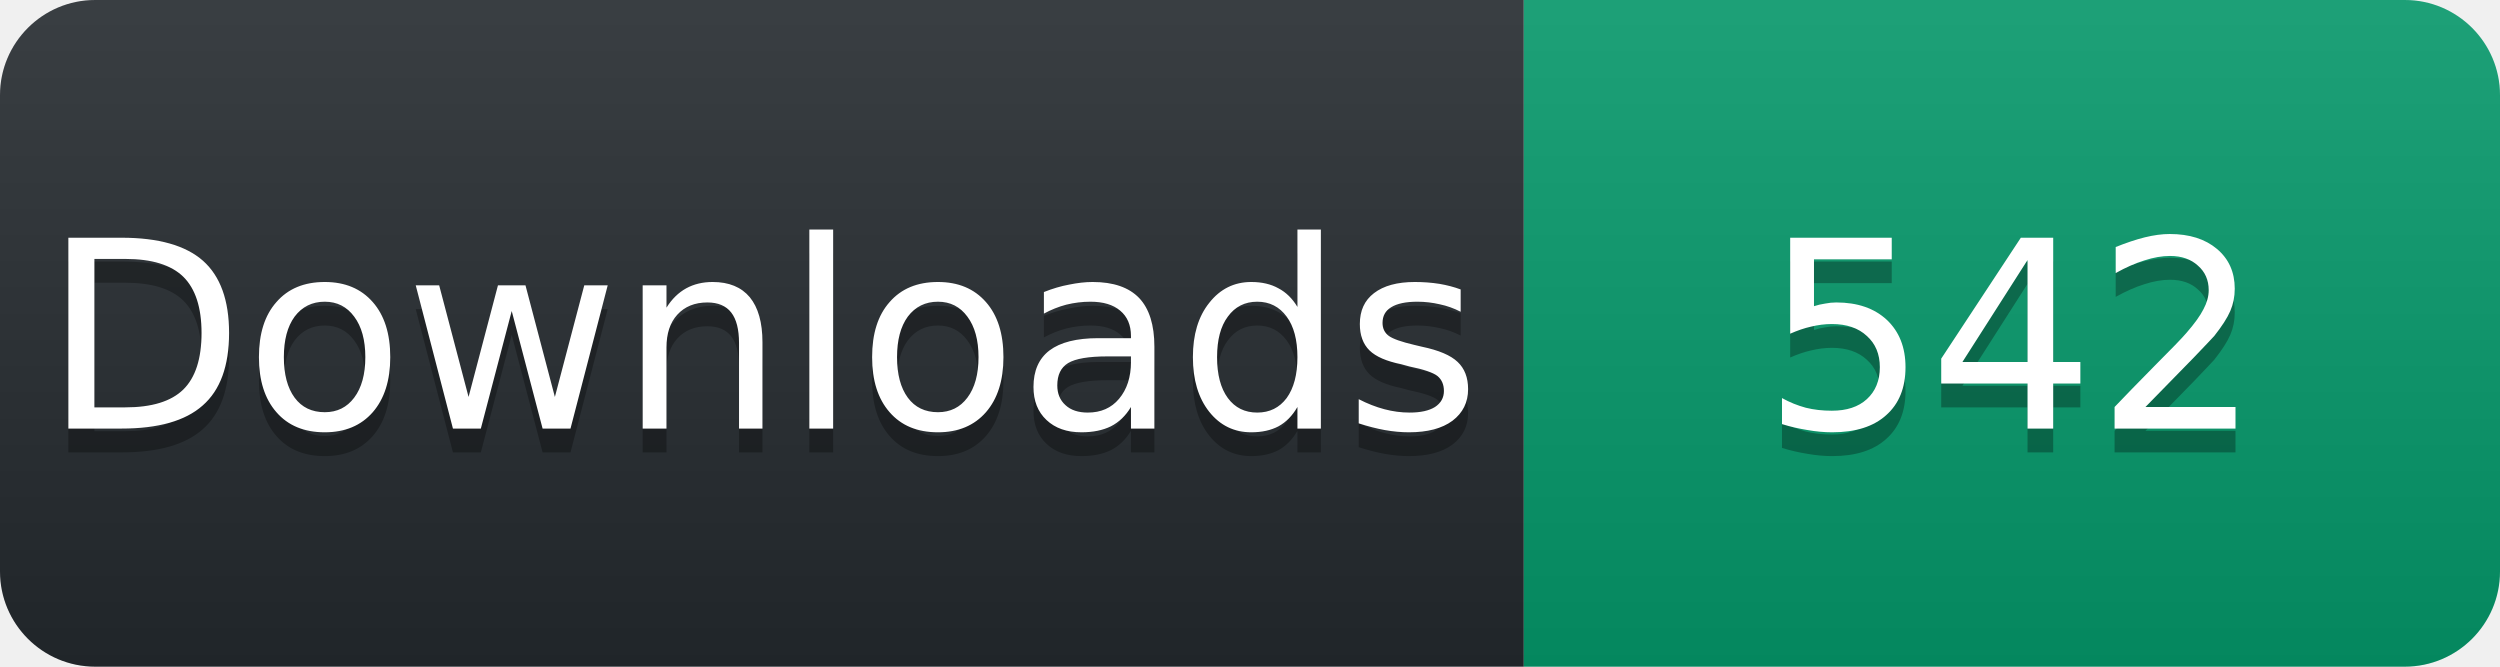
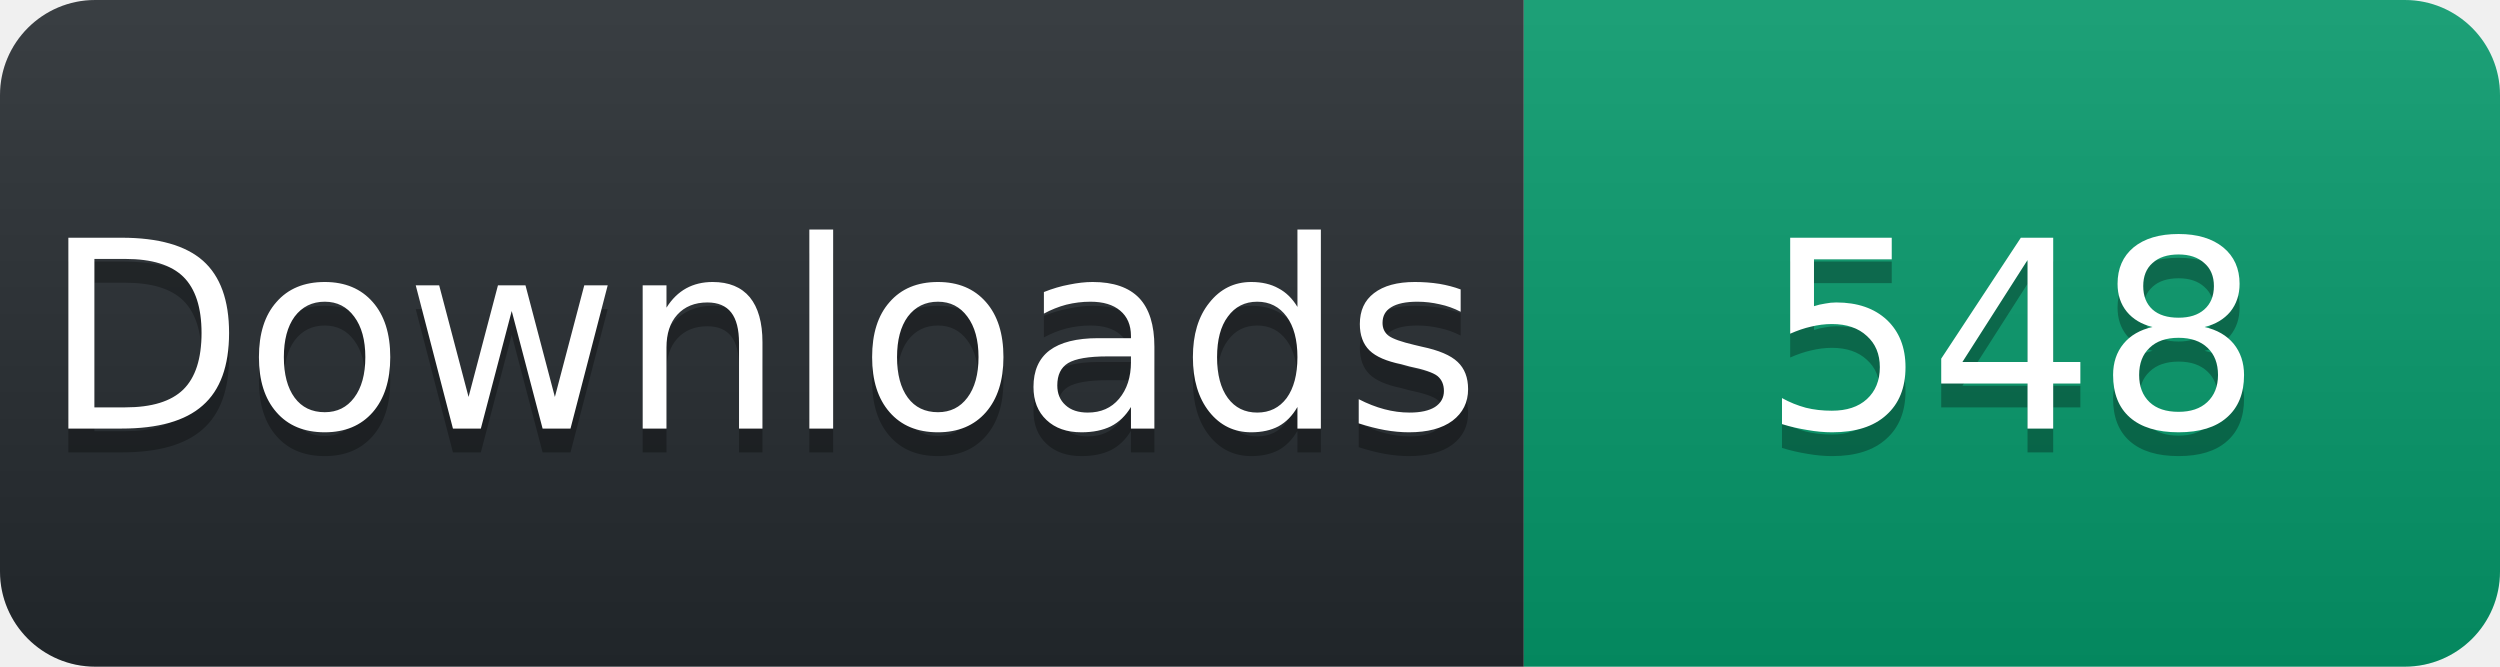
<svg xmlns="http://www.w3.org/2000/svg" width="105" height="28" viewBox="0 0 105 28">
  <linearGradient id="s" x2="0" y2="100%">
    <stop offset="0" stop-color="#fff" stop-opacity=".1" />
    <stop offset="1" stop-opacity=".1" />
  </linearGradient>
  <clipPath id="r">
    <rect width="105" height="28" rx="4" fill="#fff" />
  </clipPath>
  <g clip-path="url(#r)">
    <rect width="64" height="28" fill="#24292e" />
    <rect x="64" width="41" height="28" fill="#059669" />
    <rect width="105" height="28" fill="url(#s)" />
  </g>
  <g fill="#fff" text-anchor="middle" font-family="Verdana,Geneva,DejaVu Sans,sans-serif" font-size="11">
    <text x="32" y="19" fill="#010101" fill-opacity=".3">Downloads</text>
    <text x="32" y="18">Downloads</text>
-     <text x="84.5" y="19" fill="#010101" fill-opacity=".3">542</text>
-     <text x="84.5" y="18">542</text>
+     <text x="84.5" y="19" fill="#010101" fill-opacity=".3">548</text>
+     <text x="84.5" y="18">548</text>
  </g>
</svg>
